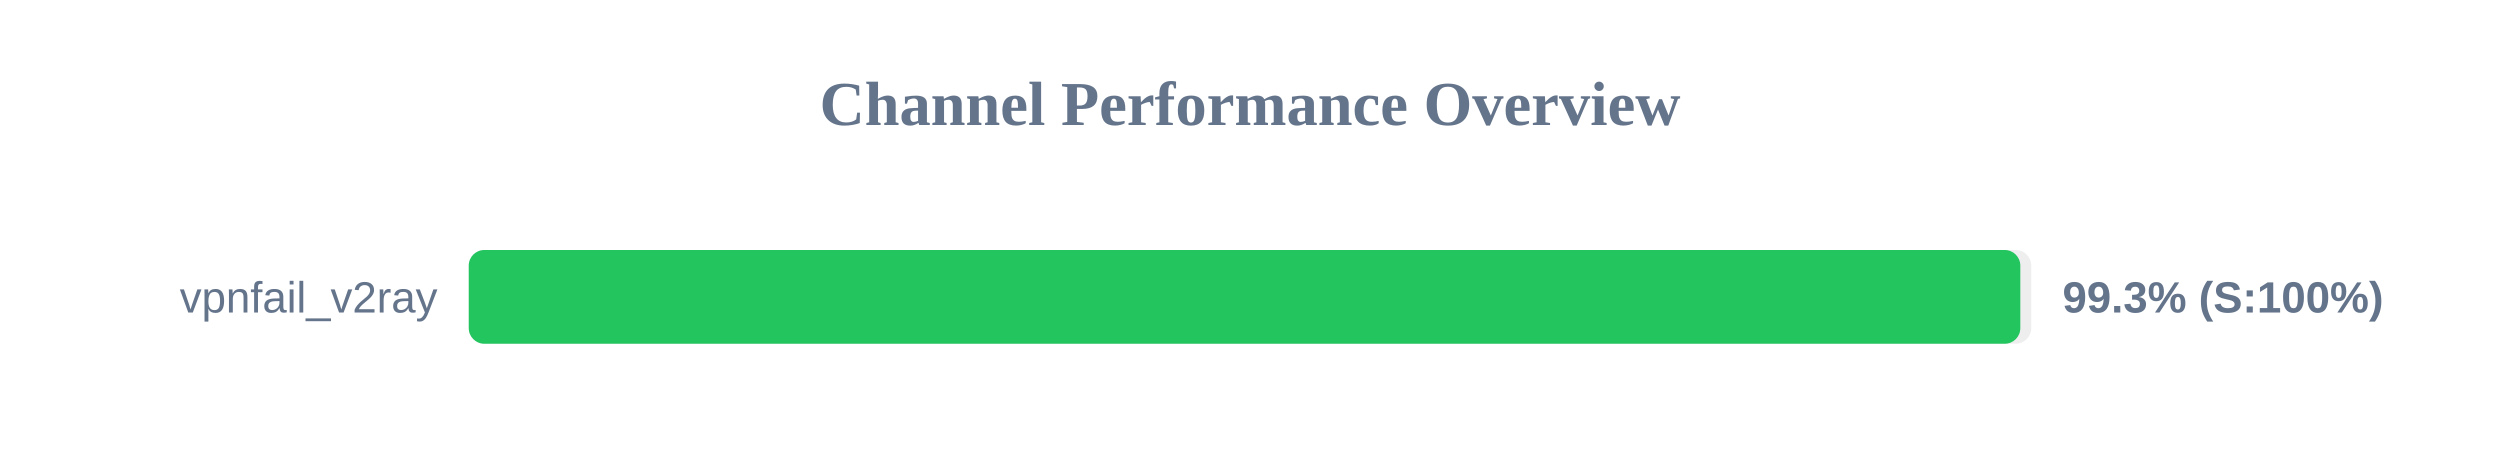
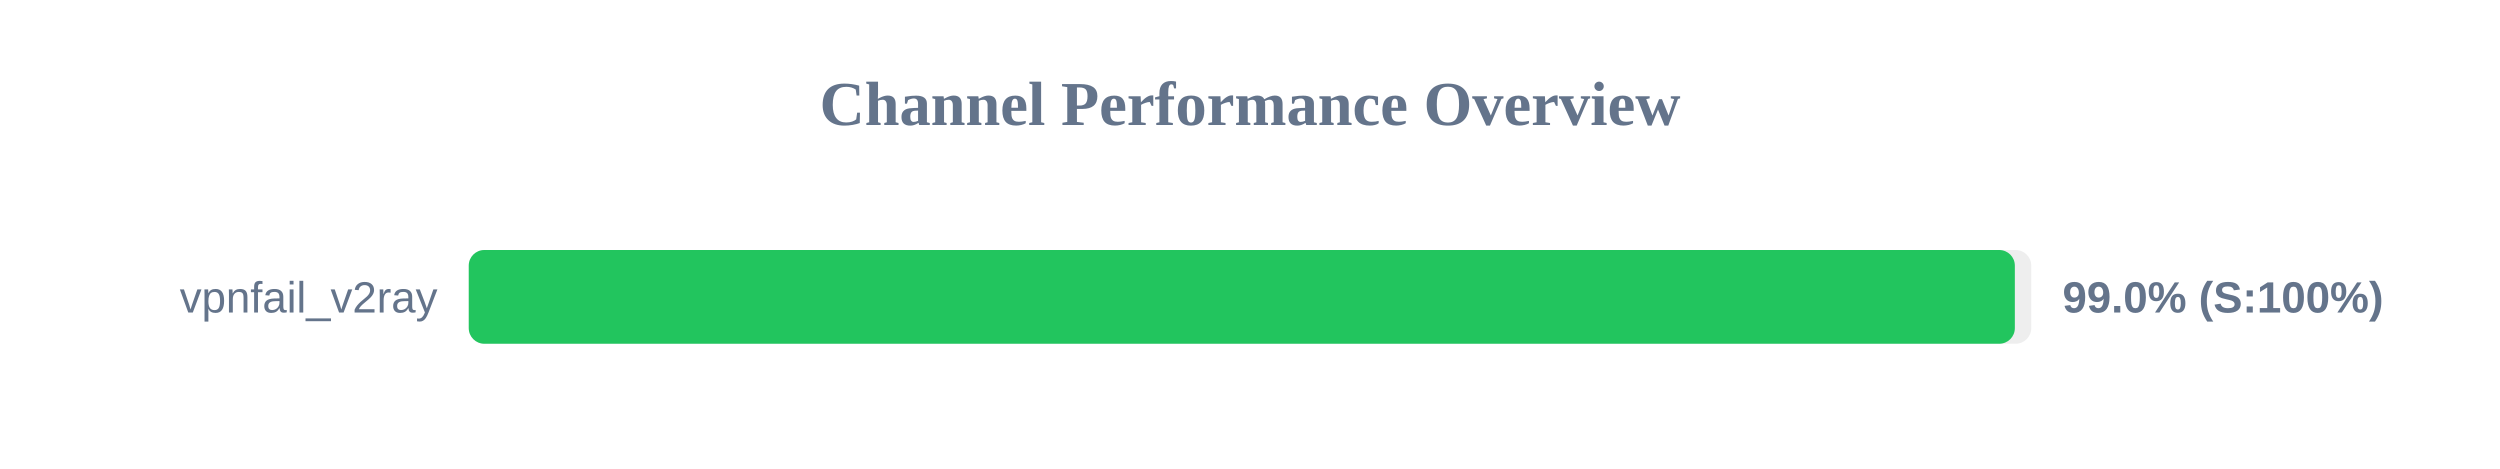
<svg xmlns="http://www.w3.org/2000/svg" width="800" height="150" version="1.1">
  <style>
        .row { font: 14px Arial; fill: #64748b; }
        .score { font: bold 14px Arial; fill: #64748b; }
    </style>
  <text x="400" y="40" text-anchor="middle" font-size="20px" font-weight="bold" fill="#64748b">Channel Performance Overview</text>
  <rect x="150" y="80" width="500" height="30" fill="#eee" rx="5" />
-   <rect x="150" y="80" width="496.5" height="30" fill="#22c55e" rx="5" />
+   <rect x="150" y="80" width="494.75" height="30" fill="#22c55e" rx="5" />
  <text x="140" y="100" text-anchor="end" class="row">vpnfail_v2ray</text>
-   <text x="660" y="100" text-anchor="start" class="score">99.3% (S:100%)</text>
+   <text x="660" y="100" text-anchor="start" class="score">99.0% (S:100%)</text>
</svg>
